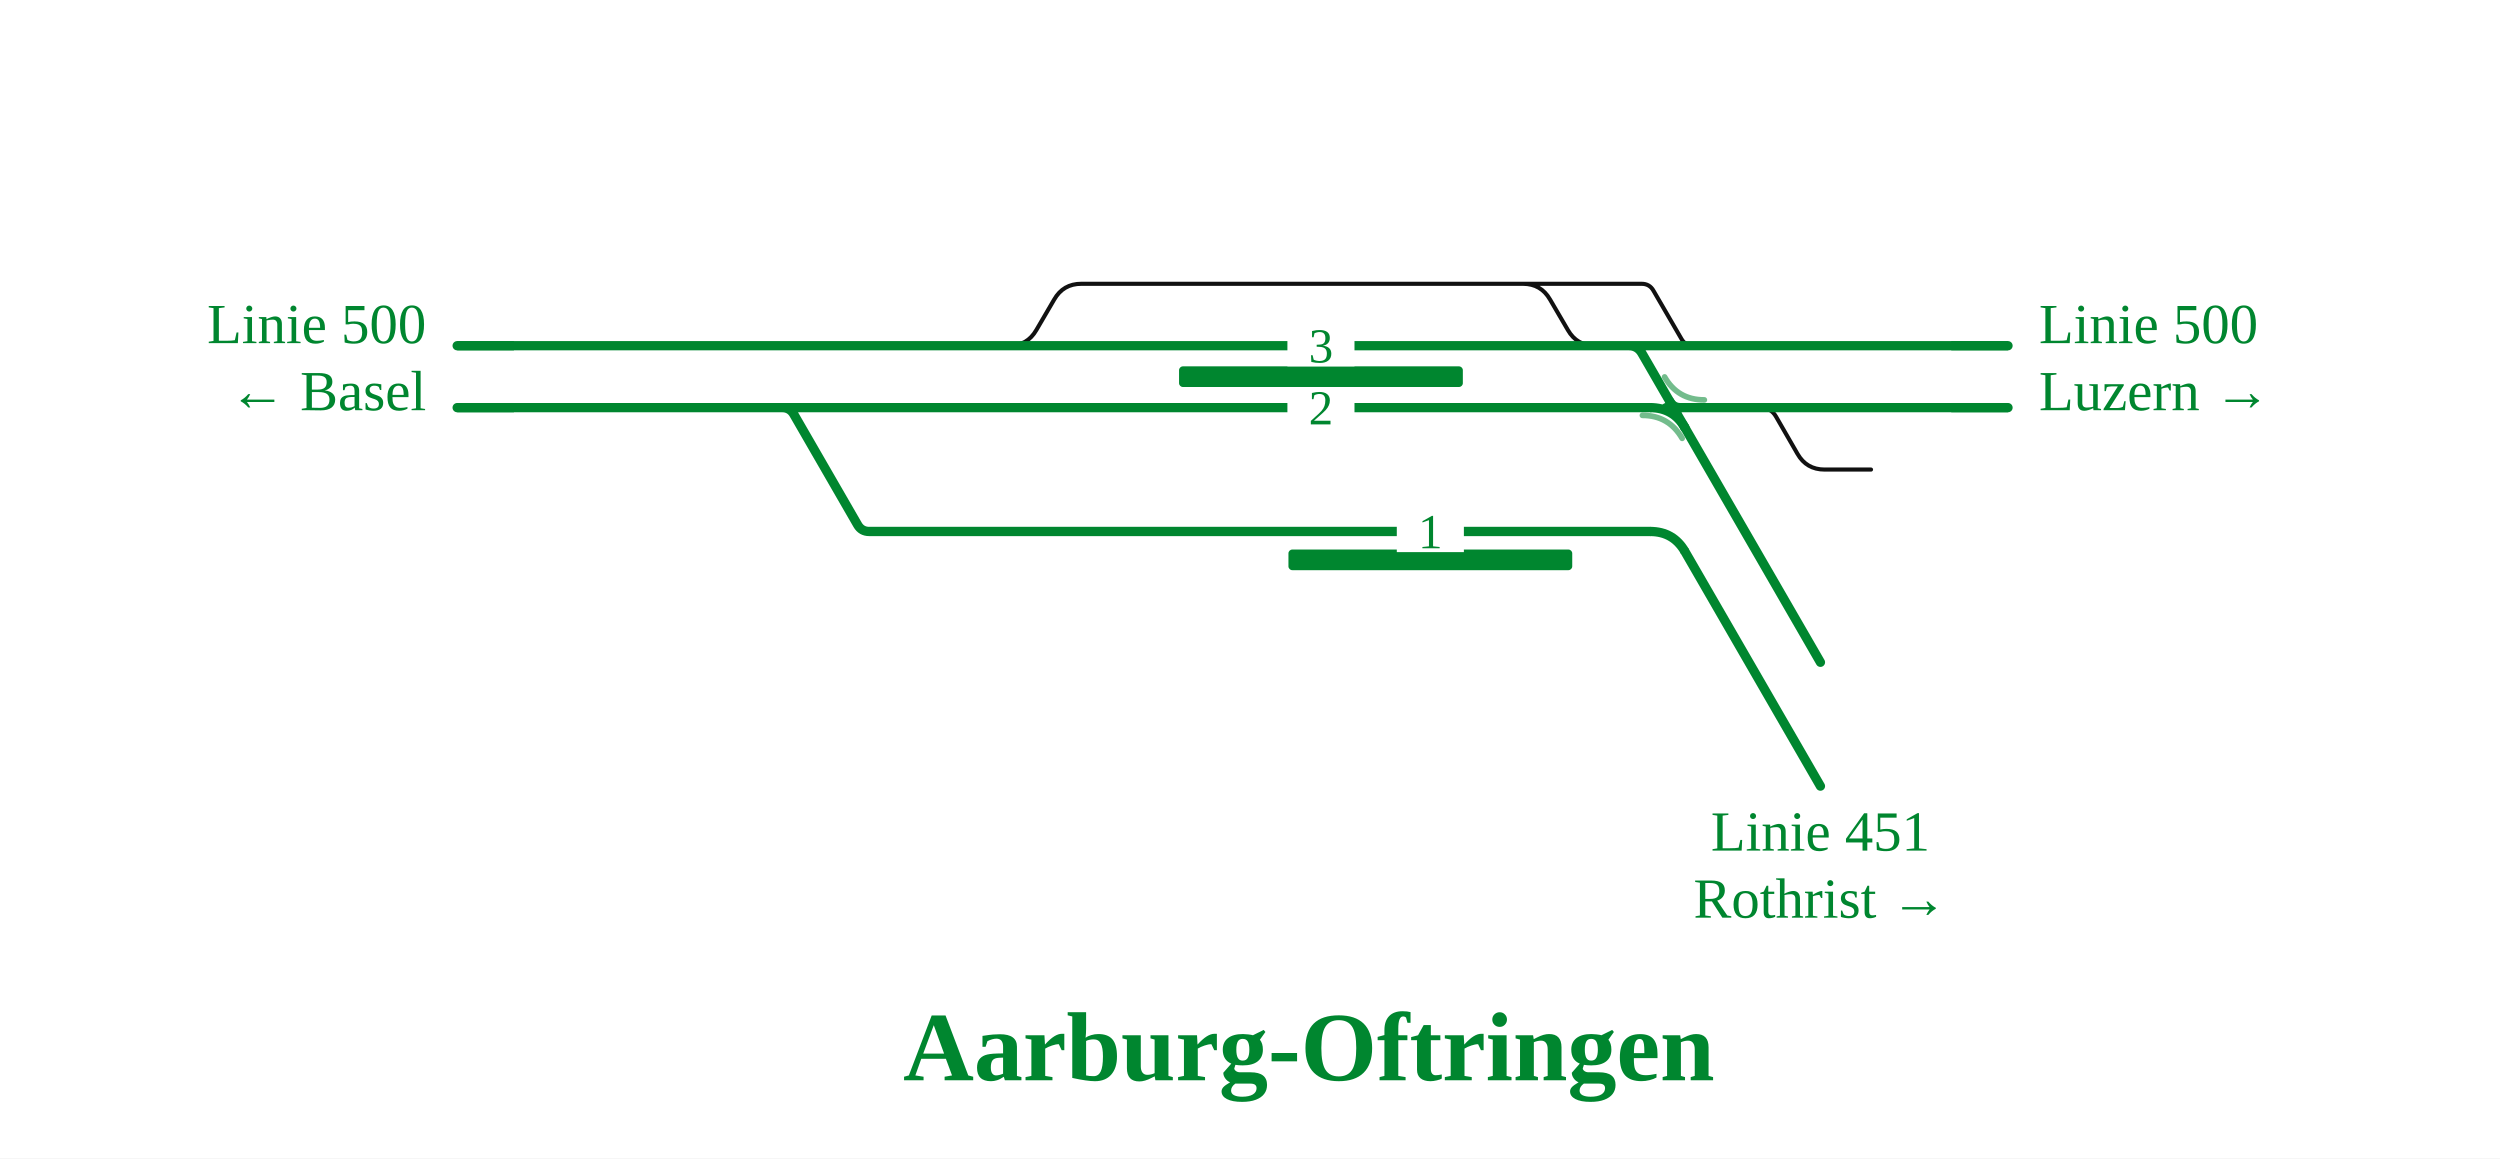
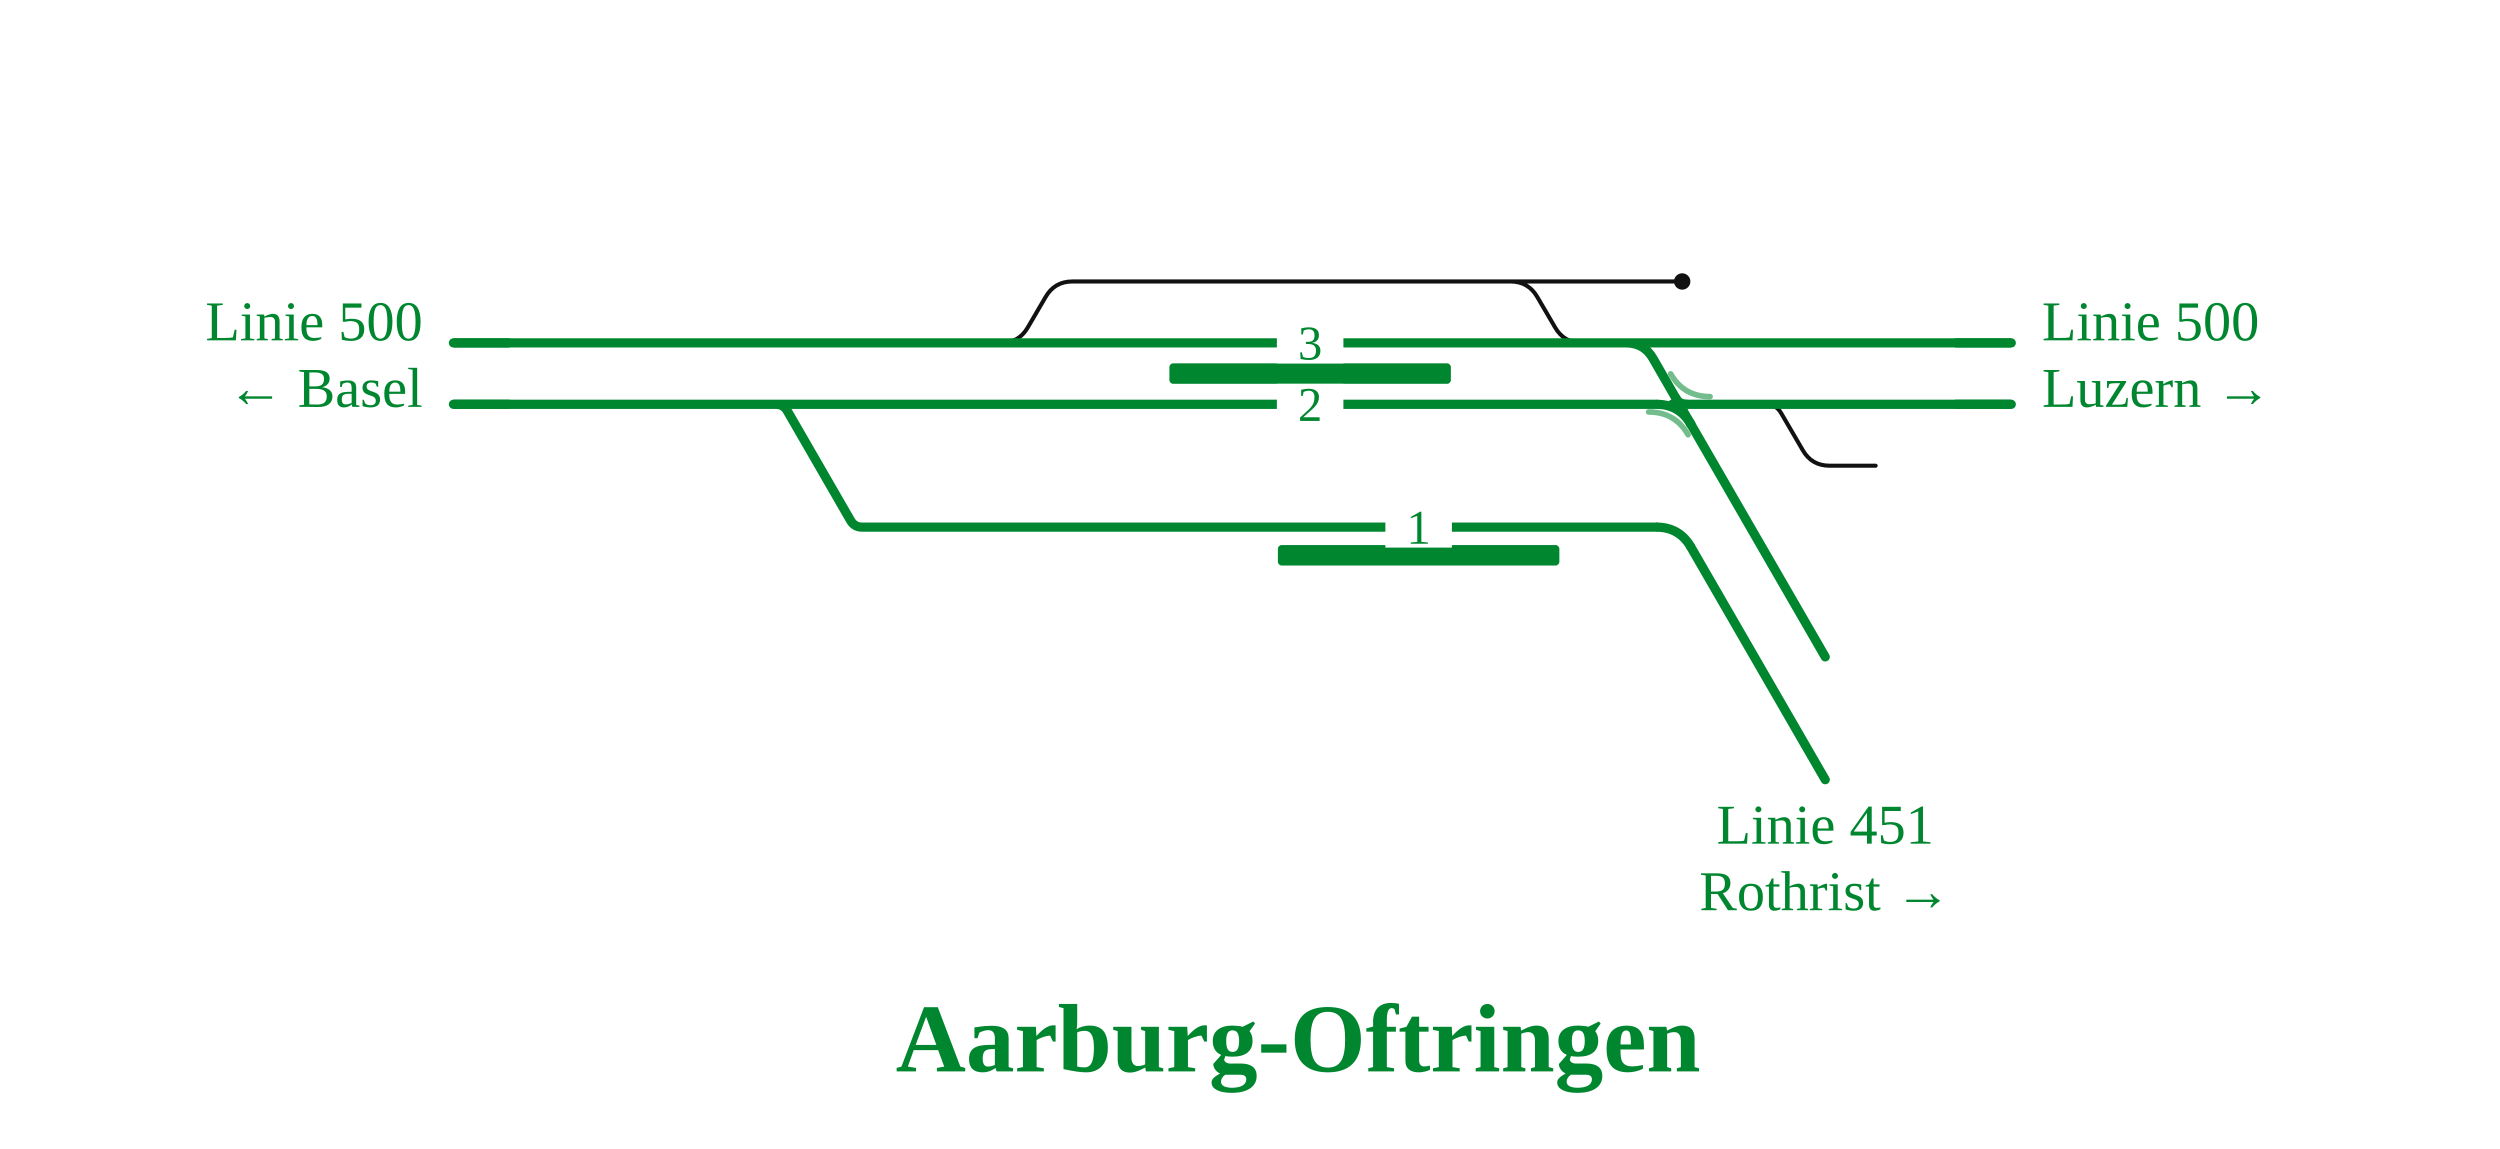
- <svg xmlns="http://www.w3.org/2000/svg" viewBox="0 0 969 449" font-family="Fira Sans, Source Sans 3, Helvetica, Arial, sans-serif">
+ <svg xmlns="http://www.w3.org/2000/svg" viewBox="0 0 977 449" font-family="Fira Sans, Source Sans 3, Helvetica, Arial, sans-serif">
  <rect width="100%" height="100%" fill="#fff" />
  <g fill="none" stroke-linecap="round" stroke-linejoin="round">
-     <path d="M391.2,134.0H391.2Q398.2,134.0 401.7,127.9L408.6,116.1Q412.1,110.0 419.1,110.0H419.1 M590.3,110.0H590.3Q597.3,110.0 600.8,116.1L607.7,127.9Q611.2,134.0 618.2,134.0H618.2 M590.3,110.0H636.3M636.3,110.0H636.3Q639.4,110.0 640.9,112.7L651.7,131.3Q653.2,134.0 656.3,134.0H656.3 M419.1,110.0H590.3 M678.4,158.0L682.4,158.0Q686.4,158.0 688.4,161.5L696.7,175.9Q700.2,182.0 707.2,182.0L725.2,182.0" stroke="#111" stroke-width="1.6" />
-     <path d="M303.2,158.0H639.6 M391.2,134.0H618.2 M618.2,134.0H619.5  M177.2,158.0H303.2  M649.6,134.0H656.3 M656.3,134.0H683.2 M649.0,158.0H650.9 M619.5,134.0H649.6 M303.2,158.0H303.2Q306.2,158.0 307.7,160.6L332.4,203.4Q333.9,206.0 336.9,206.0H336.9M336.9,206.0H639.6 M177.2,134.0H391.2 M683.2,134.0H778.3 M682.8,158.0H778.3  M650.9,158.0H682.8 M628.0,134.0L631.4,134.0Q634.7,134.0 636.4,136.9L653.1,165.8" stroke="#00862f" stroke-width="3.6" />
-     <path d="M645.8,158.0Q648.6,158.0 649.9,160.4" fill="none" stroke="#00862f" stroke-width="3.6" stroke-linecap="round" />
-     <path d="M651.3,158.0Q648.6,158.0 647.2,155.6" fill="none" stroke="#00862f" stroke-width="3.6" stroke-linecap="round" />
+     <path d="M391.2,134.0H391.2Q398.2,134.0 401.7,127.9L408.6,116.1Q412.1,110.0 419.1,110.0H419.1 M590.3,110.0H590.3Q597.3,110.0 600.8,116.1L607.7,127.9Q611.2,134.0 618.2,134.0H618.2 M590.3,110.0H657.4 M419.1,110.0H590.3 M686.1,158.0L690.1,158.0Q694.1,158.0 696.1,161.5L704.5,175.9Q708.0,182.0 715.0,182.0L733.0,182.0" stroke="#111" stroke-width="1.6" />
+     <path d="M303.2,158.0H647.3 M391.2,134.0H618.2 M618.2,134.0H627.3  M177.2,158.0H303.2  M657.3,134.0H691.0 M656.8,158.0H658.6 M627.3,134.0H657.3 M303.2,158.0H303.2Q306.2,158.0 307.7,160.6L332.4,203.4Q333.9,206.0 336.9,206.0H336.9M336.9,206.0H647.3 M177.2,134.0H391.2 M691.0,134.0H786.0 M690.5,158.0H786.0  M658.6,158.0H690.5 M628.0,134.0L635.5,134.0Q642.5,134.0 646.0,140.1L660.8,165.8" stroke="#00862f" stroke-width="3.6" />
+     <path d="M653.5,158.0Q656.3,158.0 657.7,160.4" fill="none" stroke="#00862f" stroke-width="3.6" stroke-linecap="round" />
+     <path d="M659.1,158.0Q656.3,158.0 654.9,155.6" fill="none" stroke="#00862f" stroke-width="3.6" stroke-linecap="round" />
  </g>
  <rect x="457.0" y="142.0" width="110.0" height="8" rx="1.5" fill="#00862f" />
  <rect x="499.4" y="213.0" width="110.0" height="8" rx="1.5" fill="#00862f" />
-   <path d="M636.6,161.0Q646.8,161.0 652.0,169.9" fill="none" stroke="#00862f" stroke-opacity="0.55" stroke-width="2.2" stroke-linecap="round" />
-   <path d="M660.6,155.0Q650.3,155.0 645.2,146.1" fill="none" stroke="#00862f" stroke-opacity="0.55" stroke-width="2.2" stroke-linecap="round" />
+   <path d="M644.3,161.0Q654.6,161.0 659.7,169.9" fill="none" stroke="#00862f" stroke-opacity="0.55" stroke-width="2.2" stroke-linecap="round" />
+   <path d="M668.3,155.0Q658.0,155.0 652.9,146.1" fill="none" stroke="#00862f" stroke-opacity="0.55" stroke-width="2.2" stroke-linecap="round" />
+   <circle cx="657.4" cy="110.0" r="3.2" fill="#111" />
  <rect x="499.0" y="150.0" width="26" height="16" fill="#fff" />
  <text x="512.0" y="164.5" font-size="19" text-anchor="middle" fill="#00862f">2</text>
  <rect x="499.0" y="126.0" width="26" height="16" fill="#fff" />
  <text x="512.0" y="140.5" font-size="19" text-anchor="middle" fill="#00862f">3</text>
  <rect x="541.4" y="198.0" width="26" height="16" fill="#fff" />
  <text x="554.4" y="212.5" font-size="19" text-anchor="middle" fill="#00862f">1</text>
  <path d="M199.2,158.0H177.2" stroke="#00862f" stroke-width="3.6" fill="none" />
  <path d="M199.2,134.0H177.2" stroke="#00862f" stroke-width="3.6" fill="none" />
-   <path d="M756.3,134.0H778.3" stroke="#00862f" stroke-width="3.6" fill="none" />
-   <path d="M756.3,158.0H778.3" stroke="#00862f" stroke-width="3.6" fill="none" />
-   <path d="M639.6,206.0Q648.6,206.0 653.1,213.8" stroke="#00862f" stroke-width="3.6" fill="none" />
-   <path d="M653.1,213.8L653.1,213.8L705.6,304.7" stroke="#00862f" stroke-width="3.6" stroke-linecap="round" fill="none" />
-   <path d="M639.6,158.0Q648.6,158.0 653.1,165.8" stroke="#00862f" stroke-width="3.6" fill="none" />
-   <path d="M653.1,165.8L653.1,165.8L705.6,256.7" stroke="#00862f" stroke-width="3.6" stroke-linecap="round" fill="none" />
+   <path d="M764.0,134.0H786.0" stroke="#00862f" stroke-width="3.6" fill="none" />
+   <path d="M764.0,158.0H786.0" stroke="#00862f" stroke-width="3.6" fill="none" />
+   <path d="M647.3,206.0Q656.3,206.0 660.8,213.8" stroke="#00862f" stroke-width="3.6" fill="none" />
+   <path d="M660.8,213.8L660.8,213.8L713.3,304.7" stroke="#00862f" stroke-width="3.6" stroke-linecap="round" fill="none" />
+   <path d="M647.3,158.0Q656.3,158.0 660.8,165.8" stroke="#00862f" stroke-width="3.6" fill="none" />
+   <path d="M660.8,165.8L660.8,165.8L713.3,256.7" stroke="#00862f" stroke-width="3.6" stroke-linecap="round" fill="none" />
  <text x="165.2" y="133.0" font-size="22" text-anchor="end" fill="#00862f">Linie 500</text>
  <text x="165.2" y="159.0" font-size="22" text-anchor="end" fill="#00862f">← Basel</text>
-   <text x="790.3" y="133.0" font-size="22" text-anchor="start" fill="#00862f">Linie 500</text>
-   <text x="790.3" y="159.0" font-size="22" text-anchor="start" fill="#00862f">Luzern →</text>
-   <text x="705.6" y="329.7" font-size="22" text-anchor="middle" fill="#00862f">Linie 451</text>
-   <text x="705.6" y="355.7" font-size="22" text-anchor="middle" fill="#00862f">Rothrist →</text>
+   <text x="798.0" y="133.0" font-size="22" text-anchor="start" fill="#00862f">Linie 500</text>
+   <text x="798.0" y="159.0" font-size="22" text-anchor="start" fill="#00862f">Luzern →</text>
+   <text x="713.3" y="329.7" font-size="22" text-anchor="middle" fill="#00862f">Linie 451</text>
+   <text x="713.3" y="355.7" font-size="22" text-anchor="middle" fill="#00862f">Rothrist →</text>
  <text x="507.3" y="418.7" font-size="38" font-weight="700" text-anchor="middle" fill="#00862f">Aarburg-Oftringen</text>
  <g class="befund" />
</svg>
